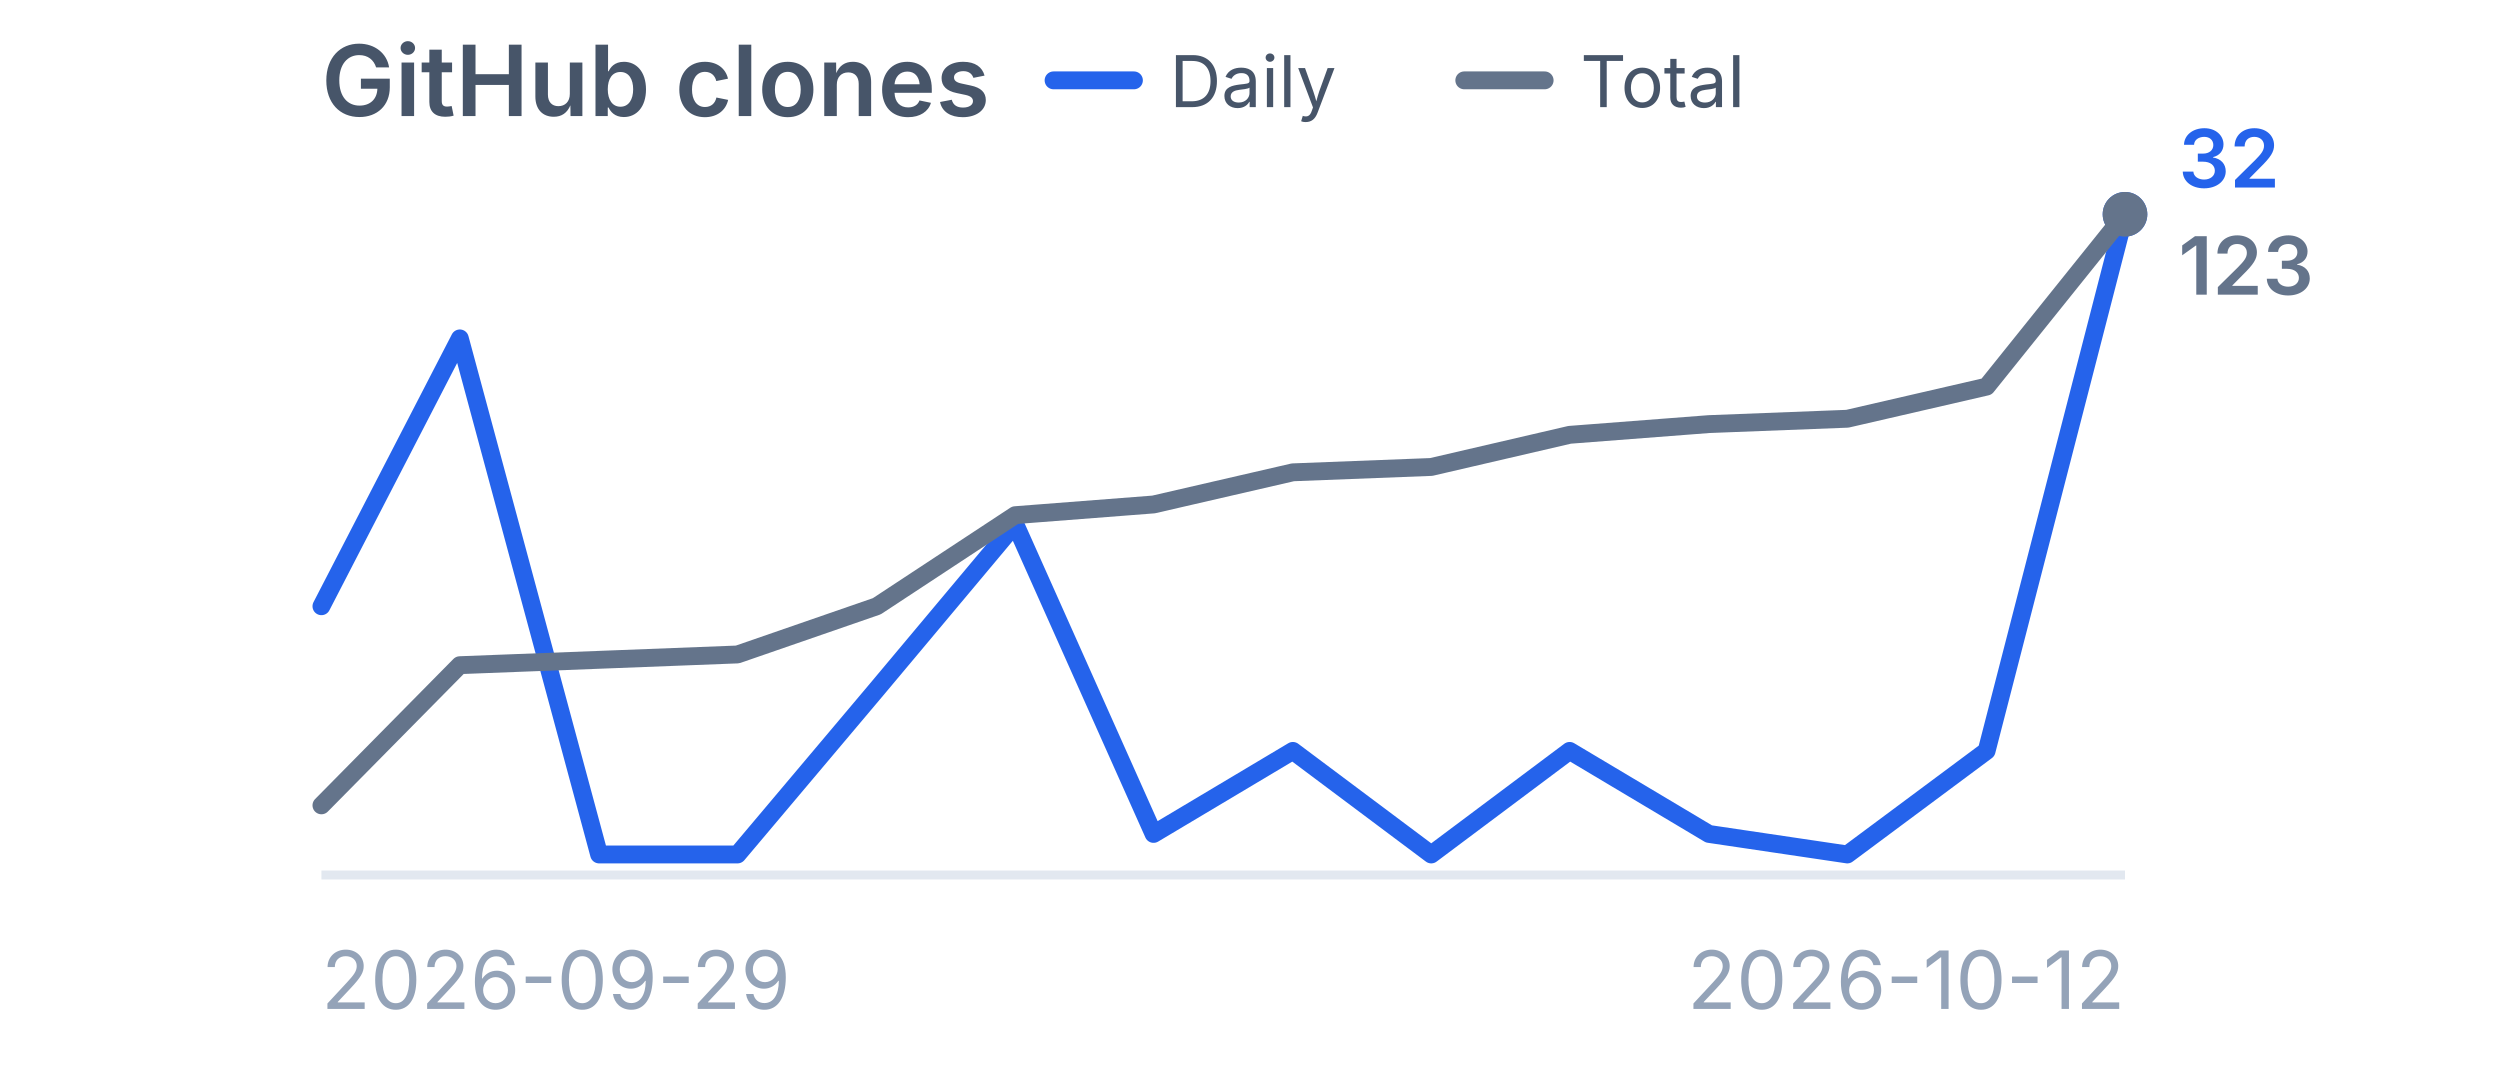
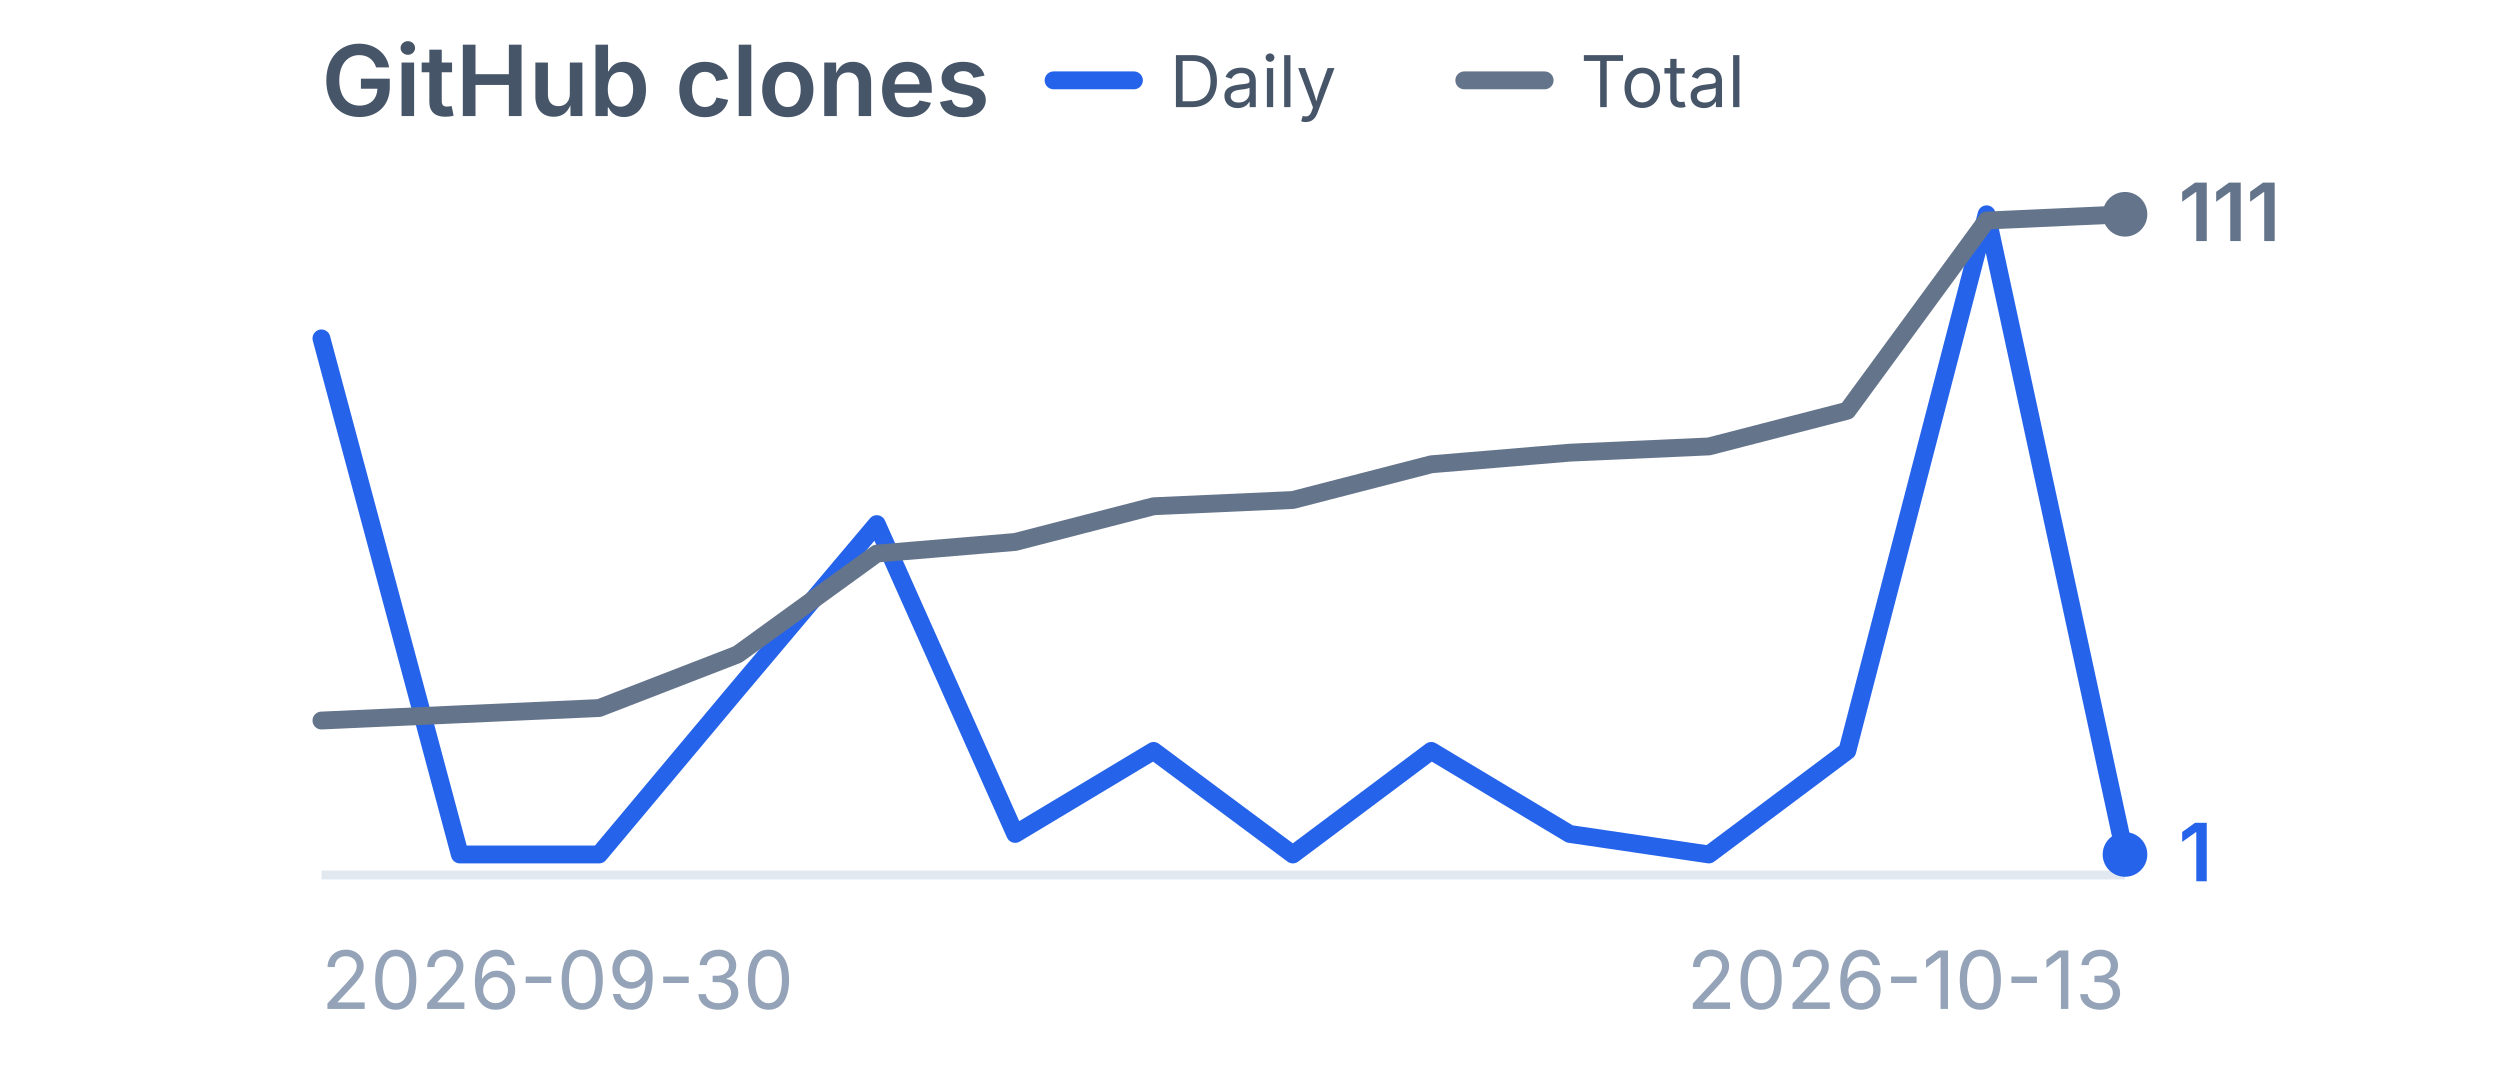
<svg xmlns="http://www.w3.org/2000/svg" viewBox="0 0 280 120" width="280" height="120" role="img" aria-label="GitHub clones">
  <style>
    .title {
      font-family:
        -apple-system,
        BlinkMacSystemFont,
        "Segoe UI",
        sans-serif;
      font-size: 11px;
      font-weight: 600;
      fill: #475569;
    }

    .label {
      font-family:
        -apple-system,
        BlinkMacSystemFont,
        "Segoe UI",
        sans-serif;
      font-size: 9px;
      fill: #94a3b8;
    }

    .legend {
      font-family:
        -apple-system,
        BlinkMacSystemFont,
        "Segoe UI",
        sans-serif;
      font-size: 8px;
      fill: #475569;
    }

    .daily-value {
      font-family:
        -apple-system,
        BlinkMacSystemFont,
        "Segoe UI",
        sans-serif;
      font-size: 9px;
      font-weight: 600;
      fill: #2563eb;
    }

    .total-value {
      font-family:
        -apple-system,
        BlinkMacSystemFont,
        "Segoe UI",
        sans-serif;
      font-size: 9px;
      font-weight: 600;
      fill: #64748b;
    }
  </style>
  <text x="36" y="13" class="title">
    GitHub clones
  </text>
  <line x1="118" y1="9" x2="127" y2="9" stroke="#2563eb" stroke-width="2" stroke-linecap="round" />
  <text x="131" y="12" class="legend">
    Daily
  </text>
  <line x1="164" y1="9" x2="173" y2="9" stroke="#64748b" stroke-width="2" stroke-linecap="round" />
  <text x="177" y="12" class="legend">
    Total
  </text>
  <line x1="36" y1="98" x2="238" y2="98" stroke="#e2e8f0" stroke-width="1" />
-   <polyline points="36.0,67.9 51.5,37.9 67.1,95.7 82.6,95.7 98.2,77.2 113.7,58.7 129.2,93.4 144.8,84.1 160.3,95.7 175.8,84.1 191.4,93.4 206.9,95.7 222.5,84.1 238.0,24.0" fill="none" stroke="#2563eb" stroke-width="2" stroke-linecap="round" stroke-linejoin="round" />
-   <circle cx="238.0" cy="24.0" r="2.5" fill="#2563eb" />
-   <polyline points="36.0,90.2 51.5,74.5 67.1,73.9 82.6,73.3 98.2,67.9 113.7,57.7 129.2,56.5 144.8,52.9 160.3,52.3 175.8,48.7 191.4,47.5 206.9,46.9 222.5,43.3 238.0,24.0" fill="none" stroke="#64748b" stroke-width="2" stroke-linecap="round" stroke-linejoin="round" />
+   <polyline points="36.0,37.9 51.5,95.7 67.1,95.7 82.6,77.2 98.2,58.7 113.7,93.4 129.2,84.1 144.8,95.7 160.3,84.1 175.8,93.4 191.4,95.7 206.9,84.1 222.5,24.0 238.0,95.7" fill="none" stroke="#2563eb" stroke-width="2" stroke-linecap="round" stroke-linejoin="round" />
+   <circle cx="238.0" cy="95.7" r="2.5" fill="#2563eb" />
+   <polyline points="36.0,80.7 51.5,80.0 67.1,79.3 82.6,73.3 98.2,62.0 113.7,60.7 129.2,56.7 144.8,56.0 160.3,52.0 175.8,50.7 191.4,50.0 206.9,46.0 222.5,24.7 238.0,24.0" fill="none" stroke="#64748b" stroke-width="2" stroke-linecap="round" stroke-linejoin="round" />
  <circle cx="238.0" cy="24.0" r="2.5" fill="#64748b" />
-   <text x="244.0" y="21.0" class="daily-value">
-     32
+   <text x="244.0" y="98.7" class="daily-value">
+     1
  </text>
-   <text x="244.0" y="33.0" class="total-value">
-     123
+   <text x="244.0" y="27.0" class="total-value">
+     111
  </text>
  <text x="36" y="113" class="label">
-     2026-09-29
+     2026-09-30
  </text>
  <text x="238" y="113" text-anchor="end" class="label">
-     2026-10-12
+     2026-10-13
  </text>
</svg>
